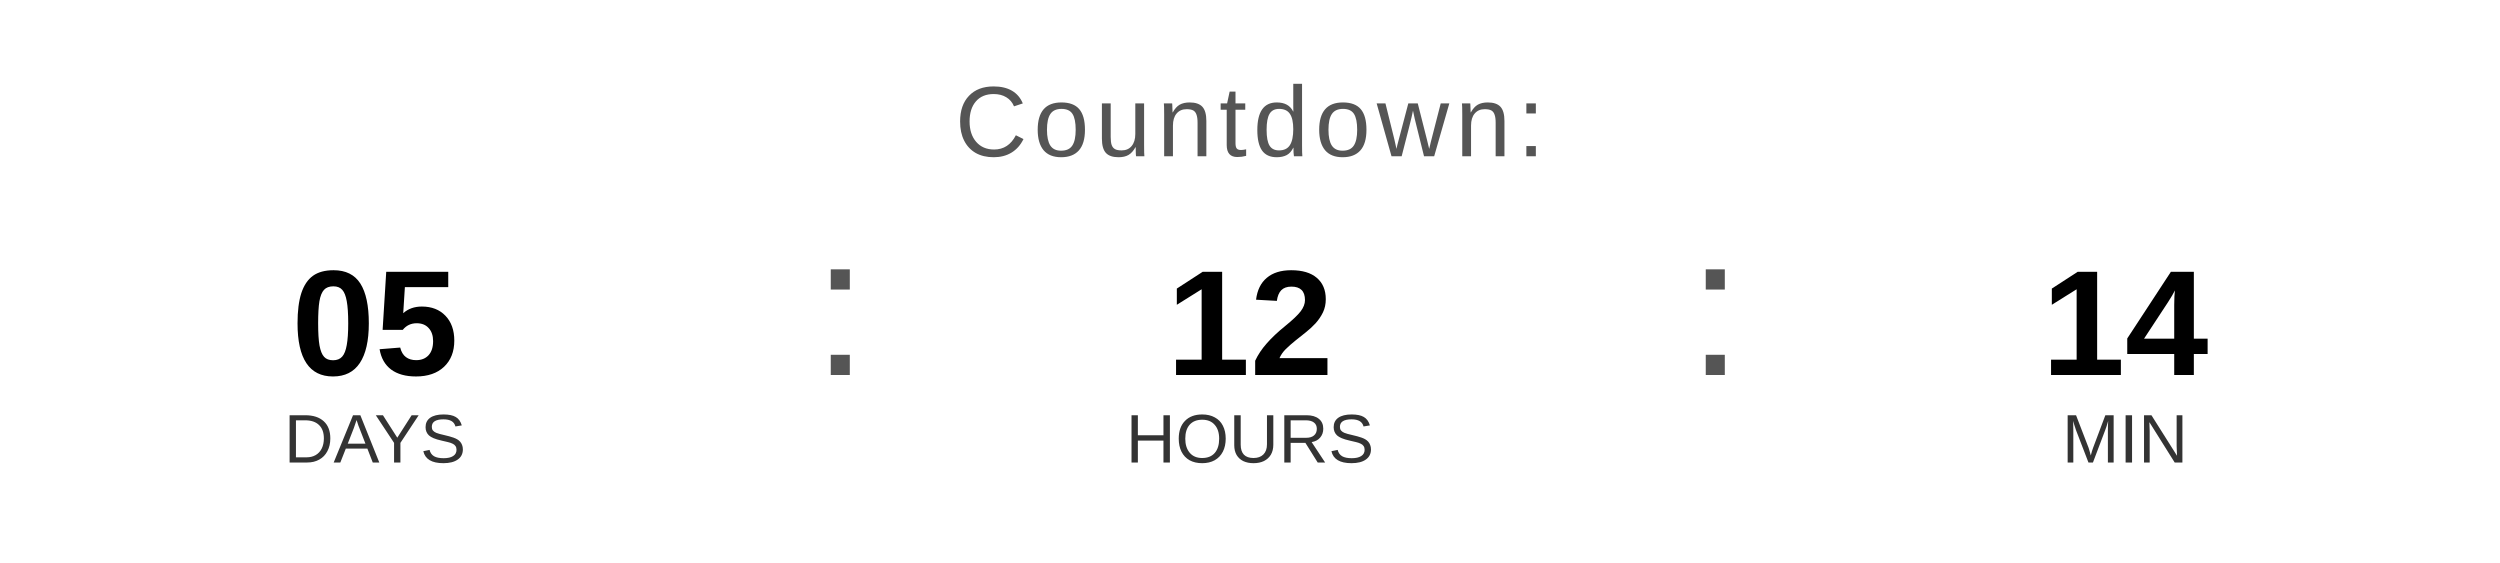
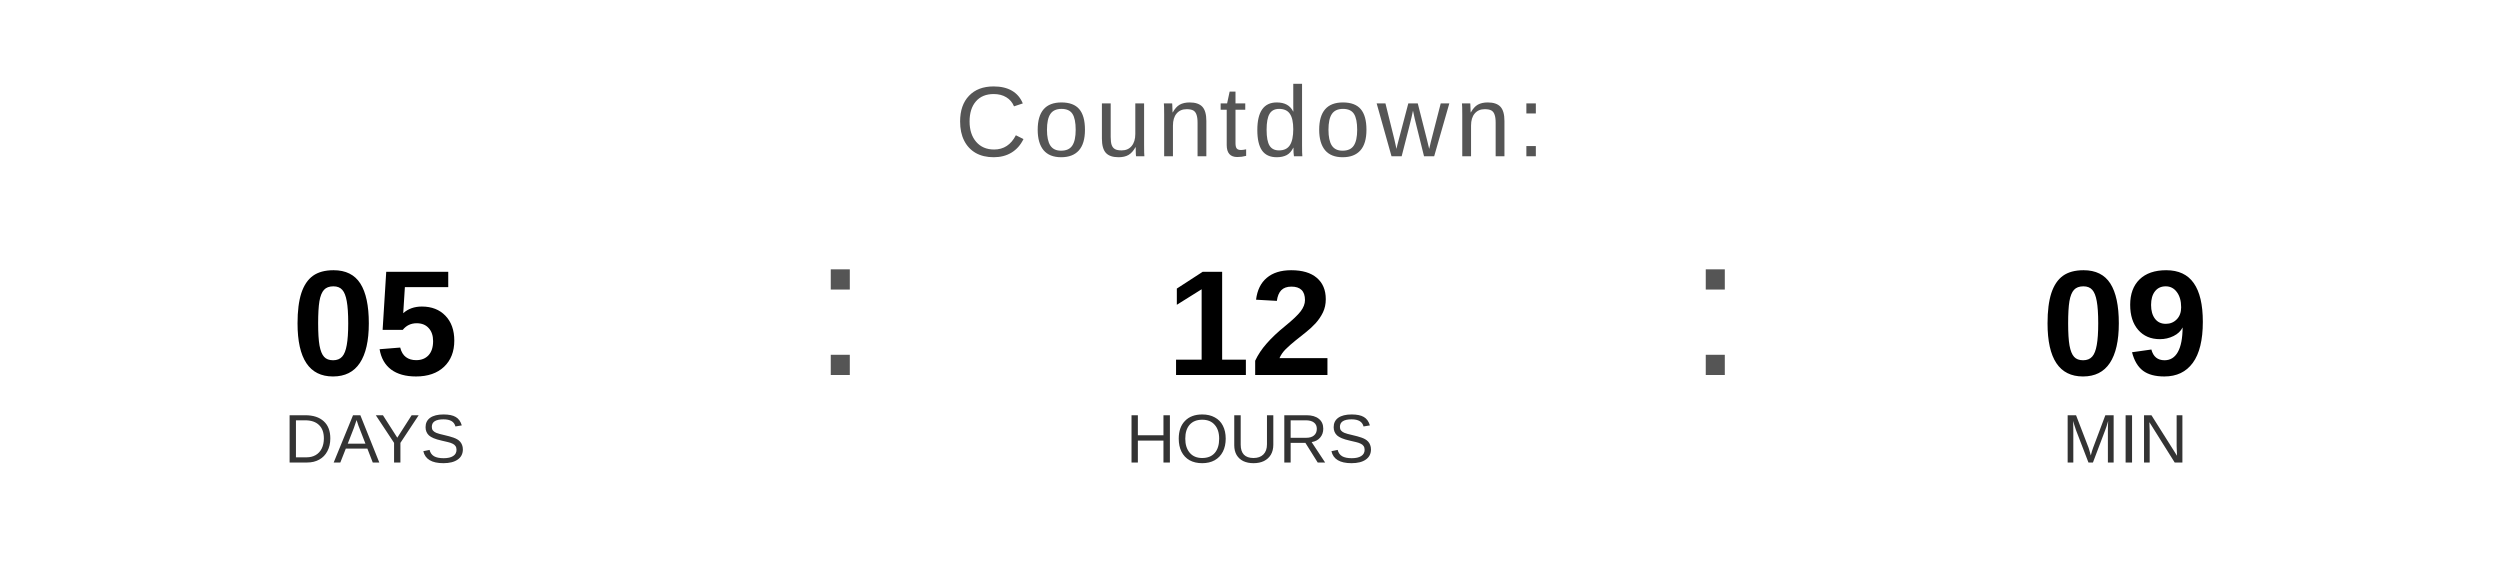
<svg xmlns="http://www.w3.org/2000/svg" width="400" height="90" viewBox="0 0 400 90">
  <text x="200" y="25" font-family="Arial, Helvetica, sans-serif" font-size="16" fill="#555555" text-anchor="middle" letter-spacing="1">
    Countdown:
  </text>
  <text x="60" y="60" font-family="Arial, Helvetica, sans-serif" font-size="24" font-weight="bold" fill="#000000" text-anchor="middle">05</text>
  <text x="60" y="74" font-family="Arial, Helvetica, sans-serif" font-size="11" fill="#333333" text-anchor="middle">DAYS</text>
  <text x="130" y="60" font-family="Arial, sans-serif" font-size="32" fill="#555555">:</text>
  <text x="200" y="60" font-family="Arial, Helvetica, sans-serif" font-size="24" font-weight="bold" fill="#000000" text-anchor="middle">12</text>
  <text x="200" y="74" font-family="Arial, Helvetica, sans-serif" font-size="11" fill="#333333" text-anchor="middle">HOURS</text>
  <text x="270" y="60" font-family="Arial, sans-serif" font-size="32" fill="#555555">:</text>
-   <text x="340" y="60" font-family="Arial, Helvetica, sans-serif" font-size="24" font-weight="bold" fill="#000000" text-anchor="middle">14</text>
+   <text x="340" y="60" font-family="Arial, Helvetica, sans-serif" font-size="24" font-weight="bold" fill="#000000" text-anchor="middle">09</text>
  <text x="340" y="74" font-family="Arial, Helvetica, sans-serif" font-size="11" fill="#333333" text-anchor="middle">MIN</text>
</svg>
